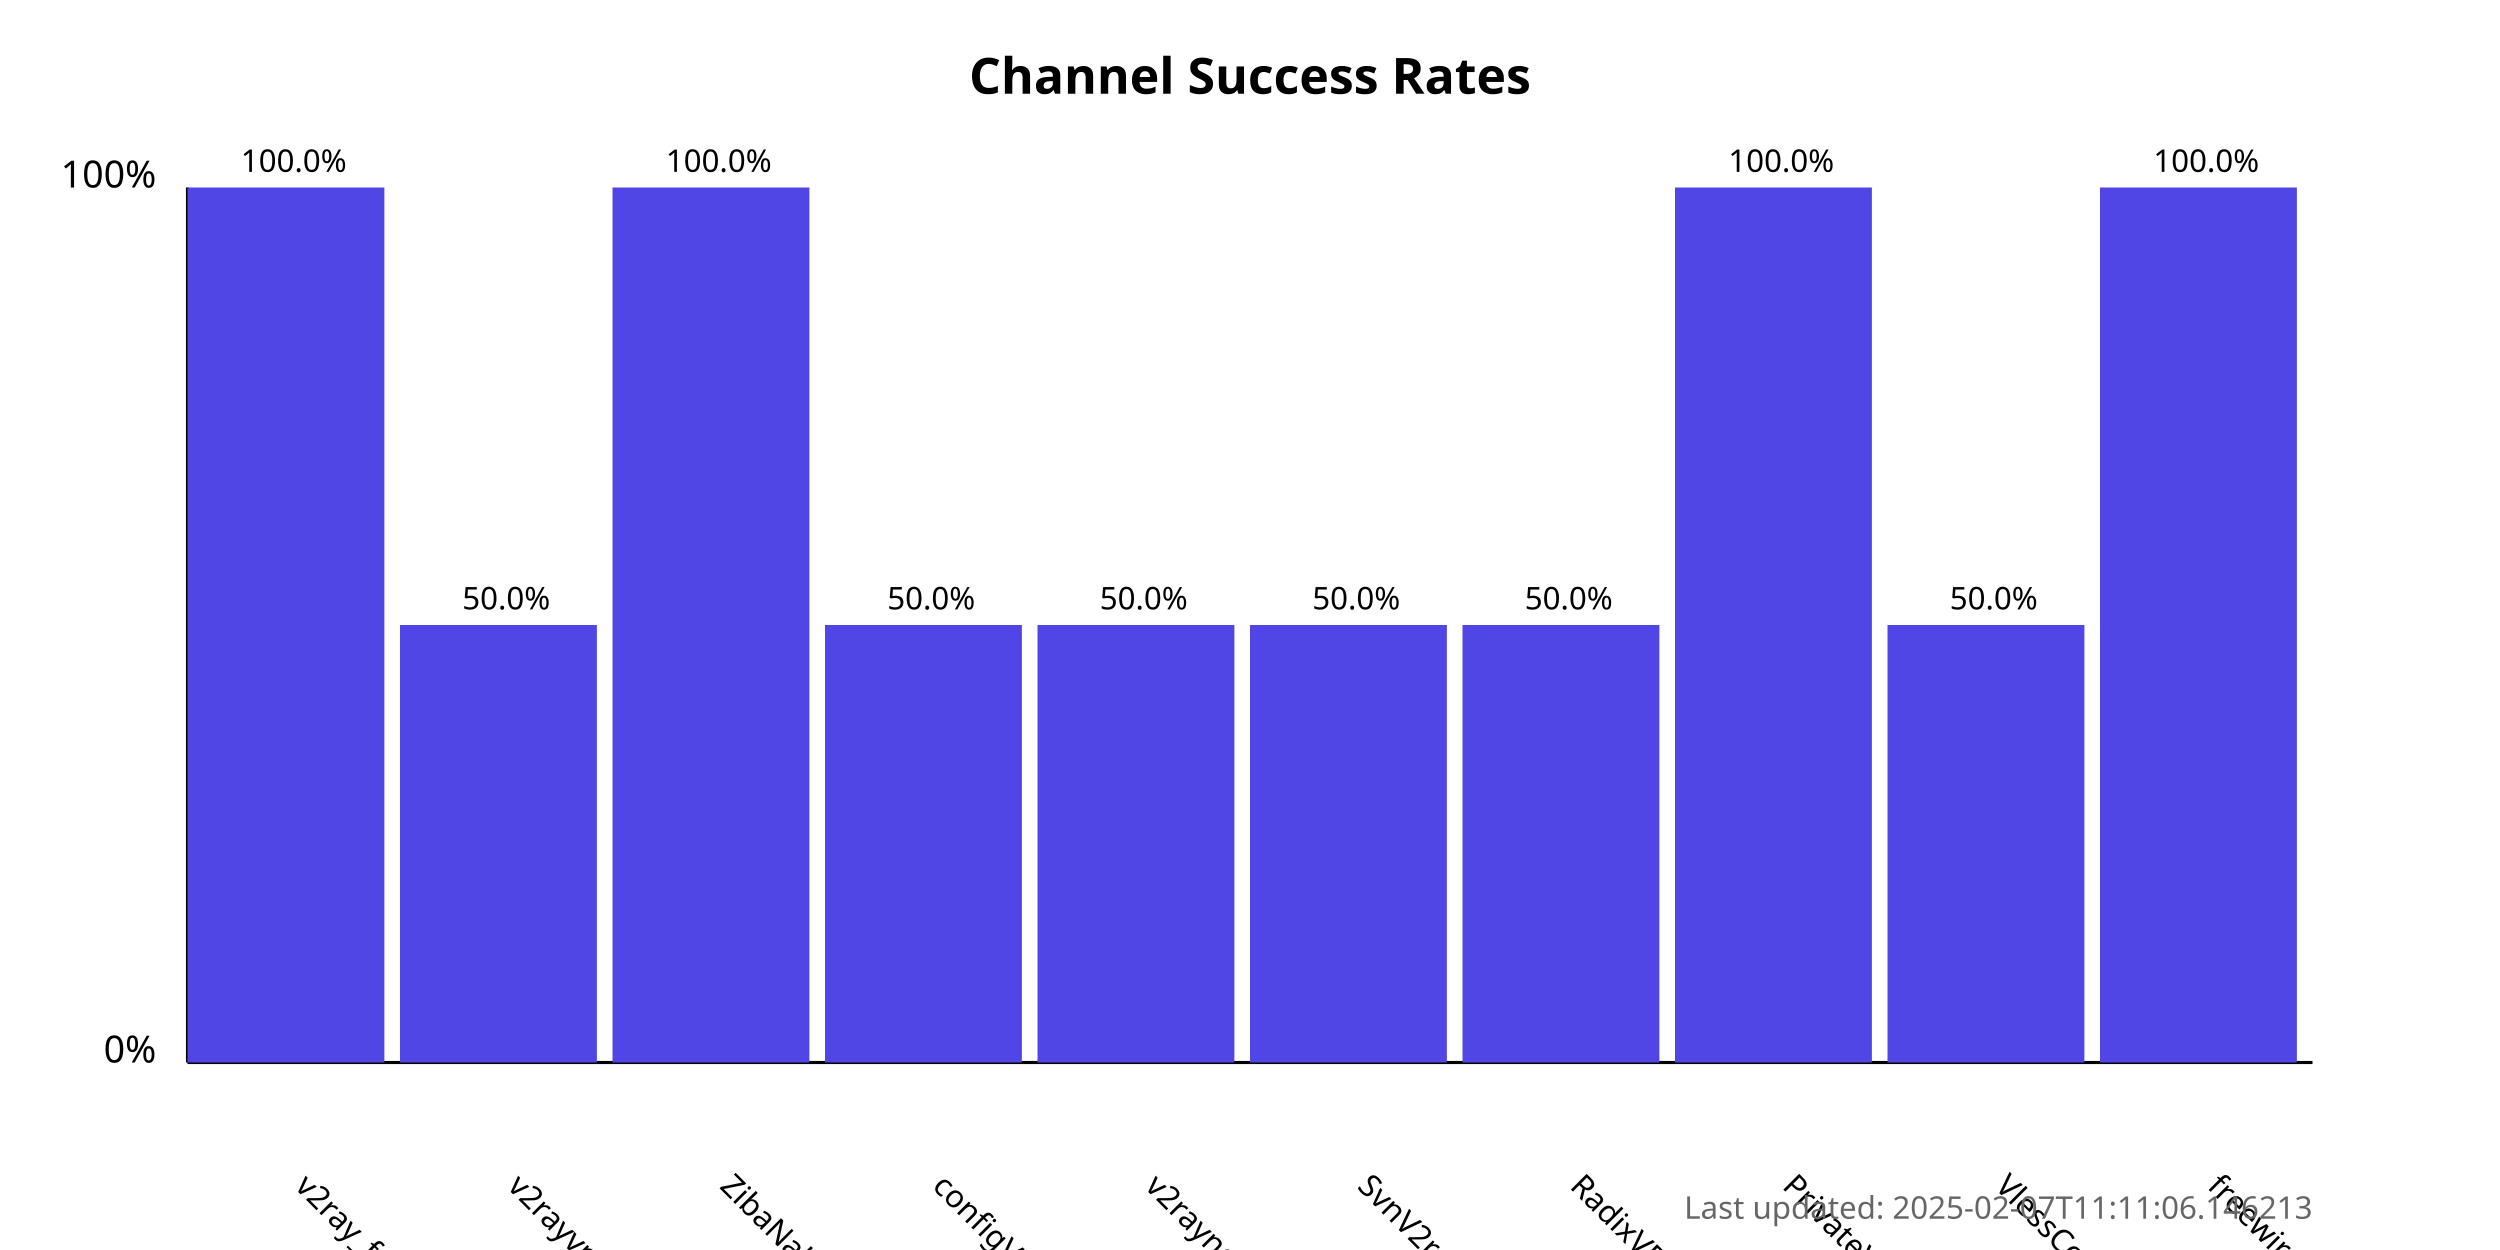
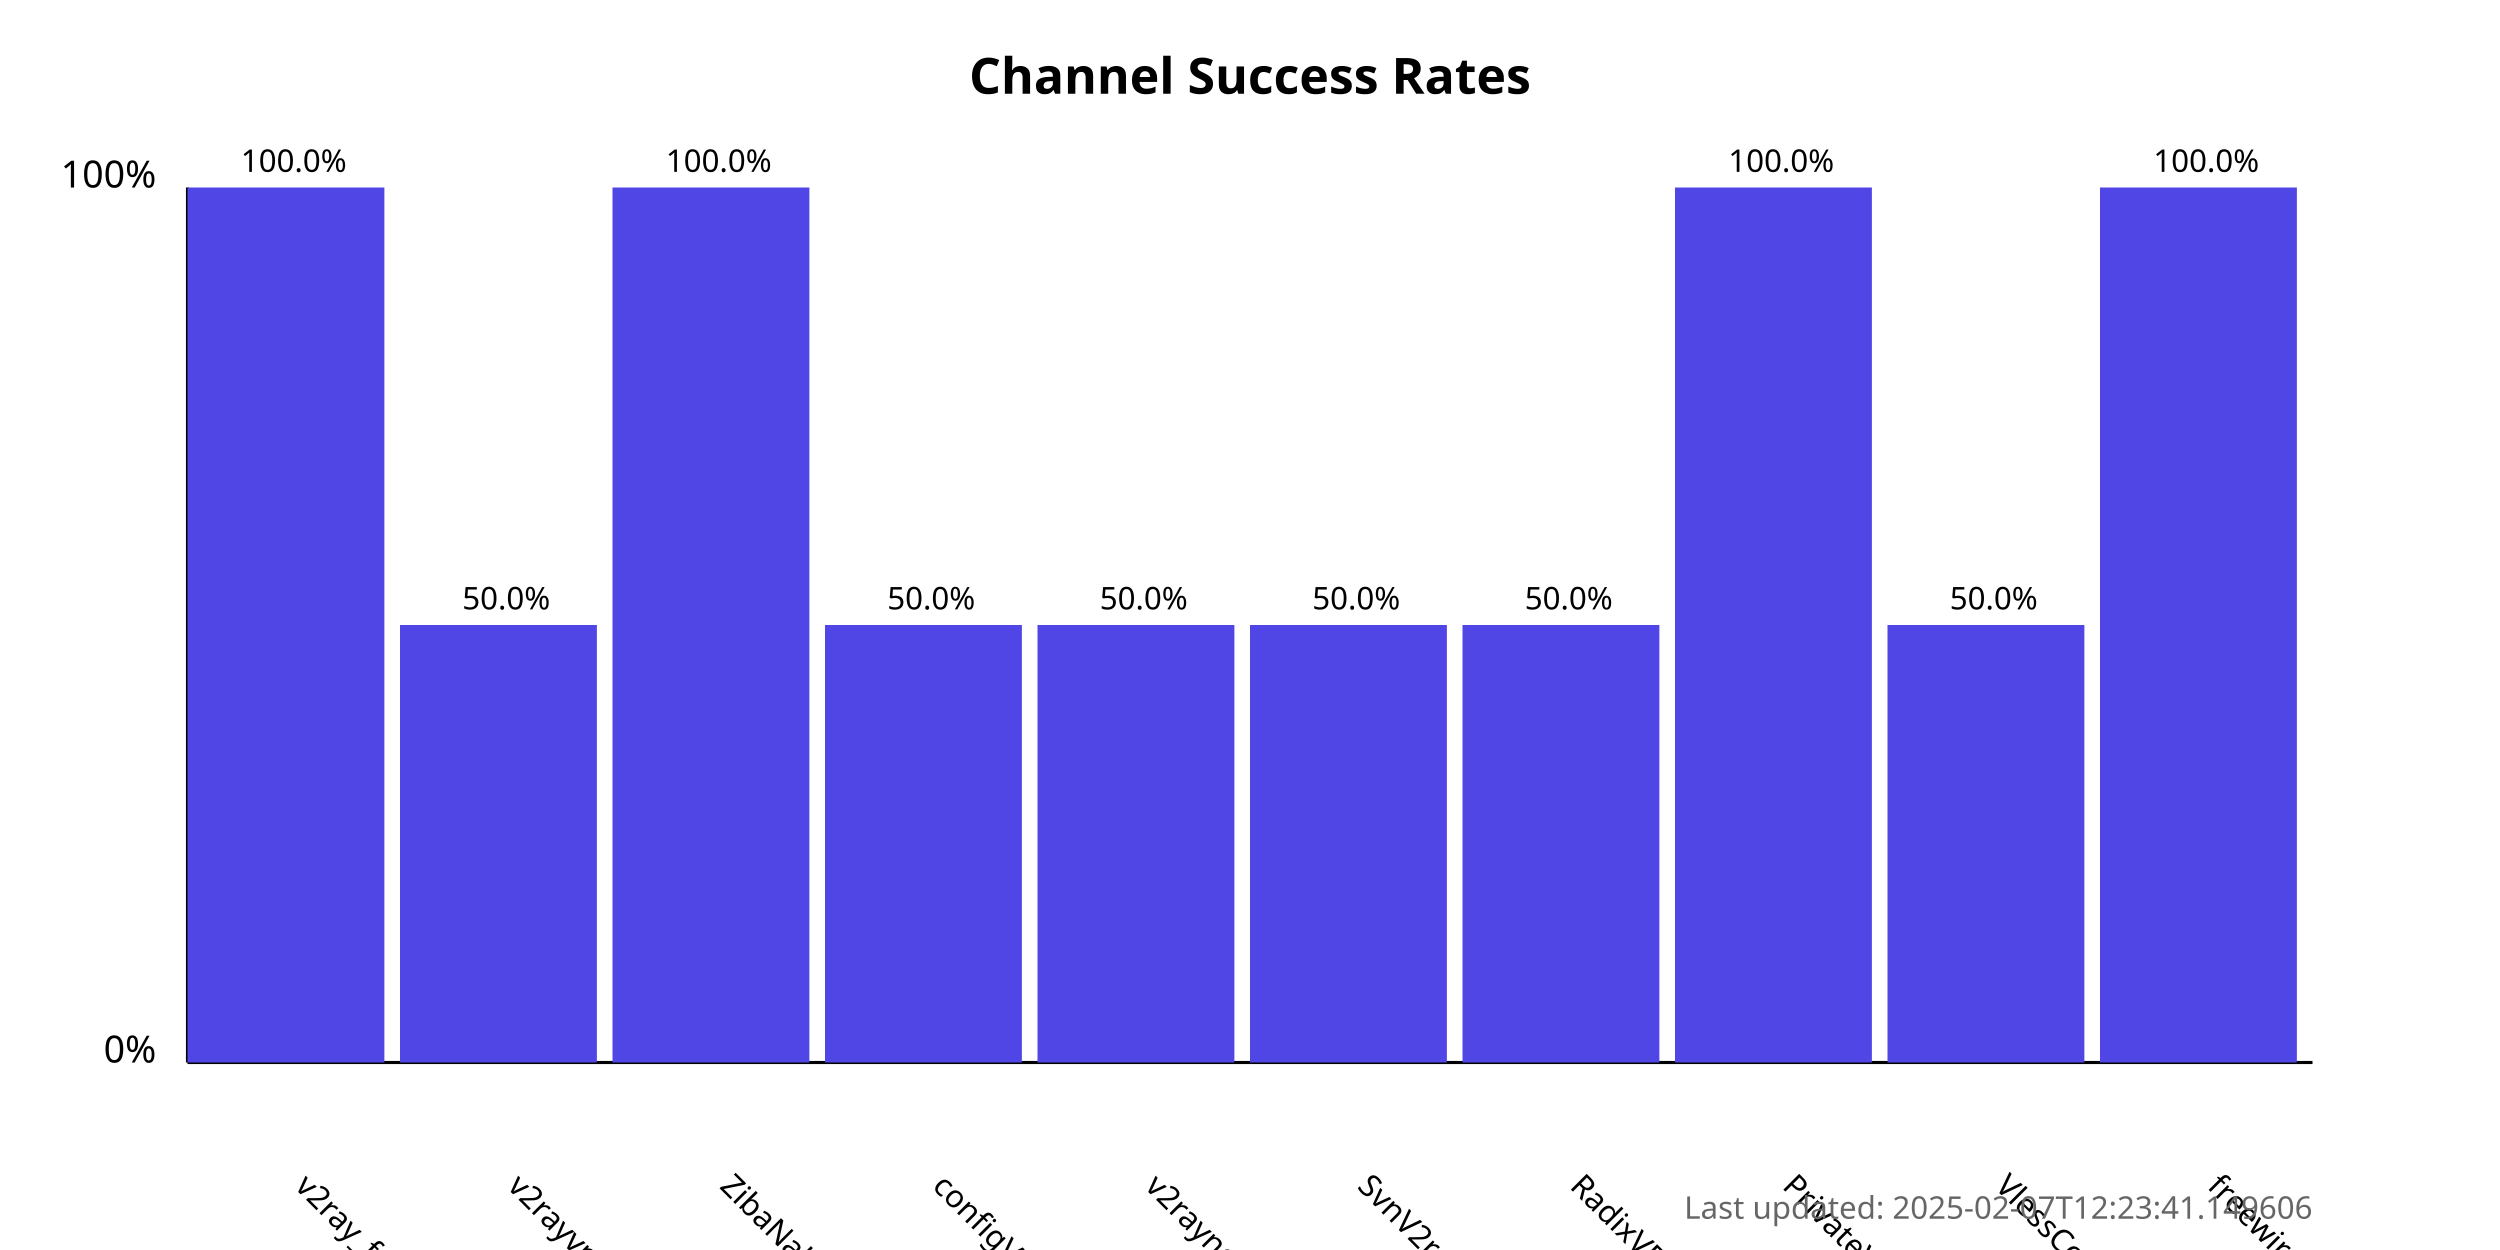
<svg xmlns="http://www.w3.org/2000/svg" width="800" height="400">
  <style>
            .chart-title { font: bold 16px sans-serif; }
            .axis-label { font: 12px sans-serif; }
            .tick-label { font: 10px sans-serif; }
            .bar { fill: #4f46e5; }
            .bar:hover { fill: #6366f1; }
            .timestamp { font: 10px sans-serif; fill: #666; }
        </style>
  <text x="400.0" y="30" text-anchor="middle" class="chart-title">
            Channel Success Rates
        </text>
  <line x1="60" y1="340" x2="60" y2="60" stroke="black" stroke-width="1" />
  <line x1="60" y1="340" x2="740" y2="340" stroke="black" stroke-width="1" />
  <text x="50" y="340" text-anchor="end" class="axis-label">0%</text>
  <text x="50" y="60" text-anchor="end" class="axis-label">100%</text>
  <g>
    <rect x="60" y="60.0" width="63.0" height="280.0" class="bar" />
    <text x="94.0" y="380" transform="rotate(45, 94.0, 380)" text-anchor="start" class="tick-label">
                v2ray_free_conf
            </text>
    <text x="94.0" y="55.0" text-anchor="middle" class="tick-label">
                100.0%
            </text>
  </g>
  <g>
    <rect x="128.0" y="200.0" width="63.0" height="140.0" class="bar" />
    <text x="162.0" y="380" transform="rotate(45, 162.0, 380)" text-anchor="start" class="tick-label">
                v2rayvpno
            </text>
    <text x="162.0" y="195.0" text-anchor="middle" class="tick-label">
                50.0%
            </text>
  </g>
  <g>
    <rect x="196.0" y="60.0" width="63.0" height="280.0" class="bar" />
    <text x="230.0" y="380" transform="rotate(45, 230.0, 380)" text-anchor="start" class="tick-label">
                ZibaNabz
            </text>
    <text x="230.0" y="55.0" text-anchor="middle" class="tick-label">
                100.0%
            </text>
  </g>
  <g>
    <rect x="264.0" y="200.0" width="63.0" height="140.0" class="bar" />
    <text x="298.0" y="380" transform="rotate(45, 298.0, 380)" text-anchor="start" class="tick-label">
                configV2rayForFree
            </text>
    <text x="298.0" y="195.0" text-anchor="middle" class="tick-label">
                50.0%
            </text>
  </g>
  <g>
    <rect x="332.0" y="200.0" width="63.0" height="140.0" class="bar" />
    <text x="366.0" y="380" transform="rotate(45, 366.0, 380)" text-anchor="start" class="tick-label">
                v2rayngvpn
            </text>
    <text x="366.0" y="195.0" text-anchor="middle" class="tick-label">
                50.0%
            </text>
  </g>
  <g>
    <rect x="400.0" y="200.0" width="63.0" height="140.0" class="bar" />
    <text x="434.0" y="380" transform="rotate(45, 434.0, 380)" text-anchor="start" class="tick-label">
                SvnV2ray
            </text>
    <text x="434.0" y="195.0" text-anchor="middle" class="tick-label">
                50.0%
            </text>
  </g>
  <g>
    <rect x="468.0" y="200.0" width="63.0" height="140.0" class="bar" />
    <text x="502.0" y="380" transform="rotate(45, 502.0, 380)" text-anchor="start" class="tick-label">
                RadixVPN
            </text>
    <text x="502.0" y="195.0" text-anchor="middle" class="tick-label">
                50.0%
            </text>
  </g>
  <g>
    <rect x="536.0" y="60.0" width="63.0" height="280.0" class="bar" />
    <text x="570.0" y="380" transform="rotate(45, 570.0, 380)" text-anchor="start" class="tick-label">
                PrivateVPNs
            </text>
    <text x="570.0" y="55.0" text-anchor="middle" class="tick-label">
                100.0%
            </text>
  </g>
  <g>
    <rect x="604.0" y="200.0" width="63.0" height="140.0" class="bar" />
    <text x="638.0" y="380" transform="rotate(45, 638.0, 380)" text-anchor="start" class="tick-label">
                VlessConfig
            </text>
    <text x="638.0" y="195.0" text-anchor="middle" class="tick-label">
                50.0%
            </text>
  </g>
  <g>
    <rect x="672.0" y="60.0" width="63.0" height="280.0" class="bar" />
    <text x="706.0" y="380" transform="rotate(45, 706.0, 380)" text-anchor="start" class="tick-label">
                freewireguard
            </text>
    <text x="706.0" y="55.0" text-anchor="middle" class="tick-label">
                100.0%
            </text>
  </g>
  <text x="740" y="390" text-anchor="end" class="timestamp">
-             Last updated: 2025-02-07T11:11:06.146213
+             Last updated: 2025-02-07T12:23:41.149606
        </text>
</svg>
